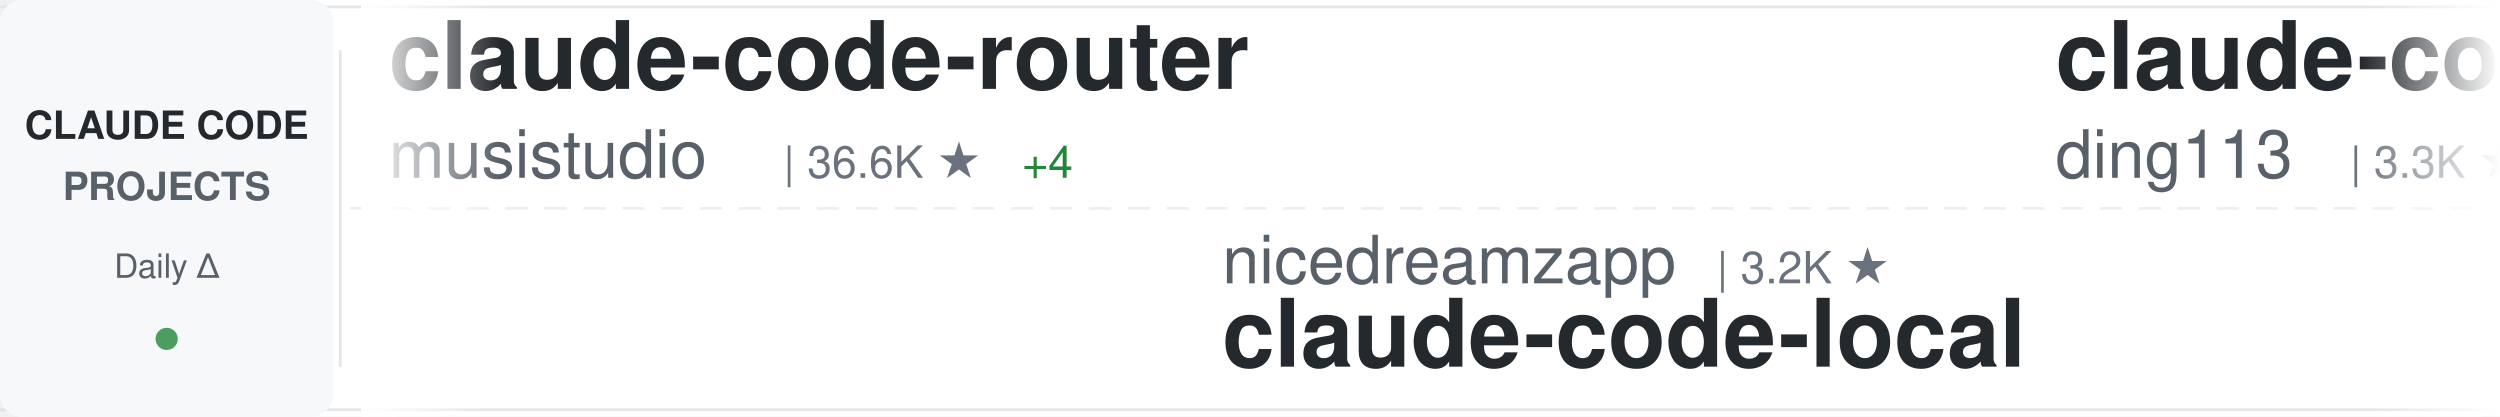
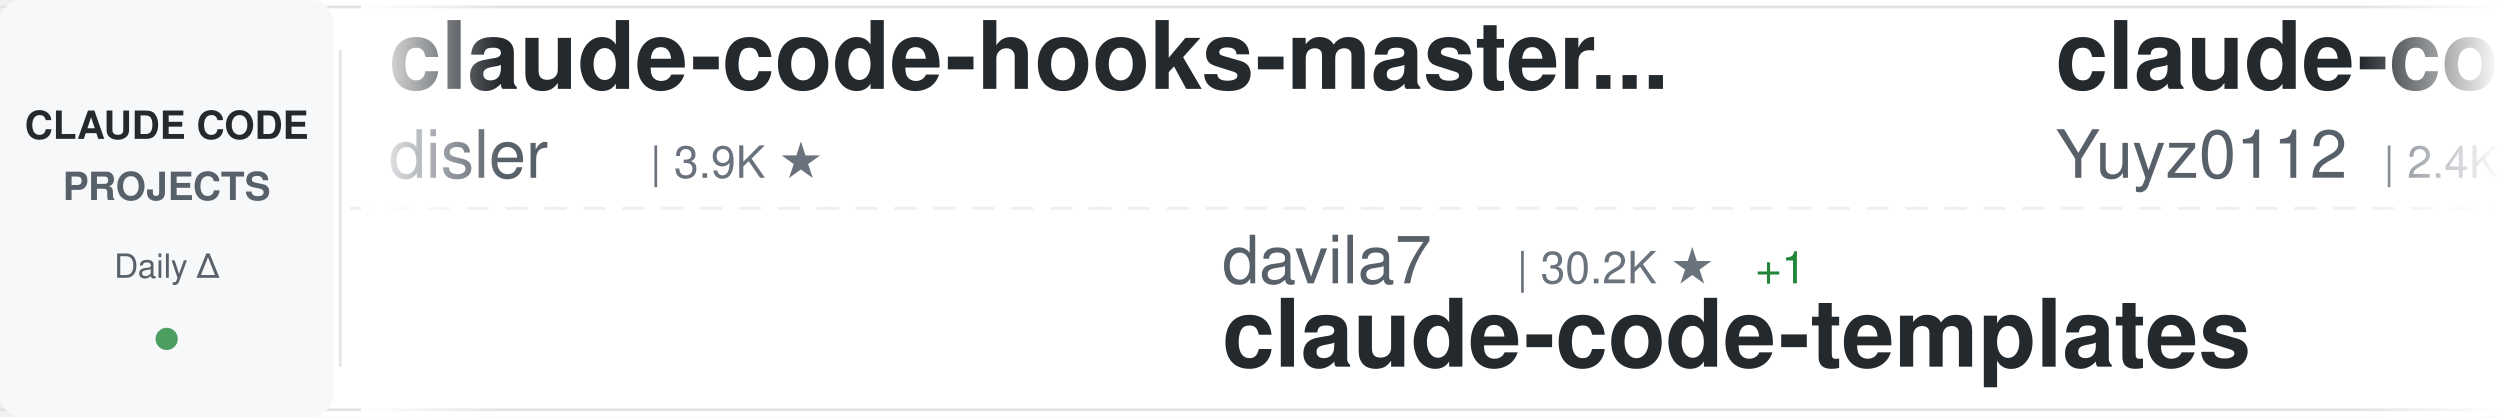
<svg xmlns="http://www.w3.org/2000/svg" width="900" height="150">
  <defs>
    <linearGradient id="awesomeLeftFade" x1="0%" y1="0%" x2="100%" y2="0%">
      <stop offset="0%" style="stop-color:#ffffff;stop-opacity:1" />
      <stop offset="100%" style="stop-color:#ffffff;stop-opacity:0" />
    </linearGradient>
    <linearGradient id="awesomeRightFade" x1="0%" y1="0%" x2="100%" y2="0%">
      <stop offset="0%" style="stop-color:#ffffff;stop-opacity:0" />
      <stop offset="100%" style="stop-color:#ffffff;stop-opacity:1" />
    </linearGradient>
  </defs>
  <rect width="900" height="150" fill="#ffffff" rx="8" />
  <rect x="0" y="2" width="900" height="1" fill="#e1e4e8" />
  <rect x="0" y="147" width="900" height="1" fill="#e1e4e8" />
  <line x1="0" y1="75" x2="900" y2="75" stroke="#e1e4e8" stroke-width="1" stroke-dasharray="8 6" opacity="0.6" />
  <rect x="0" y="0" width="120" height="150" fill="#f6f8fa" rx="8" />
  <text x="60" y="50" font-family="-apple-system, BlinkMacSystemFont, 'Segoe UI', Helvetica, Arial, sans-serif" font-size="14" font-weight="600" fill="#24292e" text-anchor="middle">CLAUDE CODE</text>
  <text x="60" y="72" font-family="-apple-system, BlinkMacSystemFont, 'Segoe UI', Helvetica, Arial, sans-serif" font-size="14" font-weight="600" fill="#586069" text-anchor="middle">PROJECTS</text>
  <text x="60" y="100" font-family="-apple-system, BlinkMacSystemFont, 'Segoe UI', Helvetica, Arial, sans-serif" font-size="12" font-weight="500" fill="#586069" text-anchor="middle">Daily Δ</text>
  <circle cx="60" cy="122" r="4" fill="#22863a" opacity="0.8" />
  <rect x="122" y="18" width="1" height="114" fill="#e1e4e8" />
  <clipPath id="awesomeTickerClip">
    <rect x="130" y="0" width="770" height="150" />
  </clipPath>
  <g clip-path="url(#awesomeTickerClip)">
    <g id="awesomeTickerItems">
      <animateTransform attributeName="transform" attributeType="XML" type="translate" from="0 0" to="-3000 0" dur="54s" repeatCount="indefinite" />
      <g transform="translate(0, 0)">
-         <text x="140" y="32" font-family="-apple-system, BlinkMacSystemFont, 'Segoe UI', Helvetica, Arial, sans-serif" font-size="34" font-weight="600" fill="#24292e">claude-code-router</text>
-         <text x="140" y="64" font-family="-apple-system, BlinkMacSystemFont, 'Segoe UI', Helvetica, Arial, sans-serif" font-size="24" font-weight="400" fill="#586069">musistudio</text>
-         <text x="282" y="64" font-family="-apple-system, BlinkMacSystemFont, 'Segoe UI', Helvetica, Arial, sans-serif" font-size="16" font-weight="500" fill="#6a737d">| 36.6K ★</text>
-         <text x="368" y="64" font-family="-apple-system, BlinkMacSystemFont, 'Segoe UI', Helvetica, Arial, sans-serif" font-size="16" font-weight="500" fill="#22863a"> +4</text>
+         <text x="140" y="32" font-family="-apple-system, BlinkMacSystemFont, 'Segoe UI', Helvetica, Arial, sans-serif" font-size="34" font-weight="600" fill="#24292e">claude-code-hooks-master...</text>
+         <text x="140" y="64" font-family="-apple-system, BlinkMacSystemFont, 'Segoe UI', Helvetica, Arial, sans-serif" font-size="24" font-weight="400" fill="#586069">disler</text>
+         <text x="234" y="64" font-family="-apple-system, BlinkMacSystemFont, 'Segoe UI', Helvetica, Arial, sans-serif" font-size="16" font-weight="500" fill="#6a737d">| 3.9K ★</text>
      </g>
      <g transform="translate(300, 0)">
-         <text x="140" y="102" font-family="-apple-system, BlinkMacSystemFont, 'Segoe UI', Helvetica, Arial, sans-serif" font-size="24" font-weight="400" fill="#586069">nicedreamzapp</text>
-         <text x="318" y="102" font-family="-apple-system, BlinkMacSystemFont, 'Segoe UI', Helvetica, Arial, sans-serif" font-size="16" font-weight="500" fill="#6a737d">| 3.2K ★</text>
-         <text x="140" y="132" font-family="-apple-system, BlinkMacSystemFont, 'Segoe UI', Helvetica, Arial, sans-serif" font-size="34" font-weight="600" fill="#24292e">claude-code-local</text>
+         <text x="140" y="102" font-family="-apple-system, BlinkMacSystemFont, 'Segoe UI', Helvetica, Arial, sans-serif" font-size="24" font-weight="400" fill="#586069">davila7</text>
+         <text x="246" y="102" font-family="-apple-system, BlinkMacSystemFont, 'Segoe UI', Helvetica, Arial, sans-serif" font-size="16" font-weight="500" fill="#6a737d">| 30.2K ★</text>
+         <text x="332" y="102" font-family="-apple-system, BlinkMacSystemFont, 'Segoe UI', Helvetica, Arial, sans-serif" font-size="16" font-weight="500" fill="#22863a"> +1</text>
+         <text x="140" y="132" font-family="-apple-system, BlinkMacSystemFont, 'Segoe UI', Helvetica, Arial, sans-serif" font-size="34" font-weight="600" fill="#24292e">claude-code-templates</text>
      </g>
      <g transform="translate(600, 0)">
-         <text x="140" y="32" font-family="-apple-system, BlinkMacSystemFont, 'Segoe UI', Helvetica, Arial, sans-serif" font-size="34" font-weight="600" fill="#24292e">claude-code-hub</text>
-         <text x="140" y="64" font-family="-apple-system, BlinkMacSystemFont, 'Segoe UI', Helvetica, Arial, sans-serif" font-size="24" font-weight="400" fill="#586069">ding113</text>
-         <text x="246" y="64" font-family="-apple-system, BlinkMacSystemFont, 'Segoe UI', Helvetica, Arial, sans-serif" font-size="16" font-weight="500" fill="#6a737d">| 3.3K ★</text>
+         <text x="140" y="32" font-family="-apple-system, BlinkMacSystemFont, 'Segoe UI', Helvetica, Arial, sans-serif" font-size="34" font-weight="600" fill="#24292e">claude-code-reverse</text>
+         <text x="140" y="64" font-family="-apple-system, BlinkMacSystemFont, 'Segoe UI', Helvetica, Arial, sans-serif" font-size="24" font-weight="400" fill="#586069">Yuyz0112</text>
+         <text x="258" y="64" font-family="-apple-system, BlinkMacSystemFont, 'Segoe UI', Helvetica, Arial, sans-serif" font-size="16" font-weight="500" fill="#6a737d">| 2.4K ★</text>
      </g>
      <g transform="translate(900, 0)">
-         <text x="140" y="102" font-family="-apple-system, BlinkMacSystemFont, 'Segoe UI', Helvetica, Arial, sans-serif" font-size="24" font-weight="400" fill="#586069">OrcaWhisper</text>
-         <text x="294" y="102" font-family="-apple-system, BlinkMacSystemFont, 'Segoe UI', Helvetica, Arial, sans-serif" font-size="16" font-weight="500" fill="#6a737d">| 90 ★</text>
-         <text x="140" y="132" font-family="-apple-system, BlinkMacSystemFont, 'Segoe UI', Helvetica, Arial, sans-serif" font-size="34" font-weight="600" fill="#24292e">Claude-Code</text>
+         <text x="140" y="102" font-family="-apple-system, BlinkMacSystemFont, 'Segoe UI', Helvetica, Arial, sans-serif" font-size="24" font-weight="400" fill="#586069">affaan-m</text>
+         <text x="258" y="102" font-family="-apple-system, BlinkMacSystemFont, 'Segoe UI', Helvetica, Arial, sans-serif" font-size="16" font-weight="500" fill="#6a737d">| 240.0K ★</text>
+         <text x="353" y="102" font-family="-apple-system, BlinkMacSystemFont, 'Segoe UI', Helvetica, Arial, sans-serif" font-size="16" font-weight="500" fill="#22863a"> +38</text>
+         <text x="140" y="132" font-family="-apple-system, BlinkMacSystemFont, 'Segoe UI', Helvetica, Arial, sans-serif" font-size="34" font-weight="600" fill="#24292e">ECC</text>
      </g>
      <g transform="translate(1200, 0)">
-         <text x="140" y="32" font-family="-apple-system, BlinkMacSystemFont, 'Segoe UI', Helvetica, Arial, sans-serif" font-size="34" font-weight="600" fill="#24292e">edmunds-claude-code</text>
-         <text x="140" y="64" font-family="-apple-system, BlinkMacSystemFont, 'Segoe UI', Helvetica, Arial, sans-serif" font-size="24" font-weight="400" fill="#586069">edmund-io</text>
-         <text x="270" y="64" font-family="-apple-system, BlinkMacSystemFont, 'Segoe UI', Helvetica, Arial, sans-serif" font-size="16" font-weight="500" fill="#6a737d">| 1.5K ★</text>
+         <text x="140" y="32" font-family="-apple-system, BlinkMacSystemFont, 'Segoe UI', Helvetica, Arial, sans-serif" font-size="34" font-weight="600" fill="#24292e">claude-code-harness</text>
+         <text x="140" y="64" font-family="-apple-system, BlinkMacSystemFont, 'Segoe UI', Helvetica, Arial, sans-serif" font-size="24" font-weight="400" fill="#586069">Chachamaru127</text>
+         <text x="318" y="64" font-family="-apple-system, BlinkMacSystemFont, 'Segoe UI', Helvetica, Arial, sans-serif" font-size="16" font-weight="500" fill="#6a737d">| 3.1K ★</text>
      </g>
      <g transform="translate(1500, 0)">
-         <text x="140" y="102" font-family="-apple-system, BlinkMacSystemFont, 'Segoe UI', Helvetica, Arial, sans-serif" font-size="24" font-weight="400" fill="#586069">OneRedOak</text>
-         <text x="270" y="102" font-family="-apple-system, BlinkMacSystemFont, 'Segoe UI', Helvetica, Arial, sans-serif" font-size="16" font-weight="500" fill="#6a737d">| 3.9K ★</text>
-         <text x="140" y="132" font-family="-apple-system, BlinkMacSystemFont, 'Segoe UI', Helvetica, Arial, sans-serif" font-size="34" font-weight="600" fill="#24292e">claude-code-workflows</text>
+         <text x="140" y="102" font-family="-apple-system, BlinkMacSystemFont, 'Segoe UI', Helvetica, Arial, sans-serif" font-size="24" font-weight="400" fill="#586069">pedrohcgs</text>
+         <text x="270" y="102" font-family="-apple-system, BlinkMacSystemFont, 'Segoe UI', Helvetica, Arial, sans-serif" font-size="16" font-weight="500" fill="#6a737d">| 1.5K ★</text>
+         <text x="347" y="102" font-family="-apple-system, BlinkMacSystemFont, 'Segoe UI', Helvetica, Arial, sans-serif" font-size="16" font-weight="500" fill="#22863a"> +1</text>
+         <text x="140" y="132" font-family="-apple-system, BlinkMacSystemFont, 'Segoe UI', Helvetica, Arial, sans-serif" font-size="34" font-weight="600" fill="#24292e">claude-code-my-workflow</text>
      </g>
      <g transform="translate(1800, 0)">
-         <text x="140" y="32" font-family="-apple-system, BlinkMacSystemFont, 'Segoe UI', Helvetica, Arial, sans-serif" font-size="34" font-weight="600" fill="#24292e">claude-code-source</text>
-         <text x="140" y="64" font-family="-apple-system, BlinkMacSystemFont, 'Segoe UI', Helvetica, Arial, sans-serif" font-size="24" font-weight="400" fill="#586069">AprilNEA</text>
-         <text x="258" y="64" font-family="-apple-system, BlinkMacSystemFont, 'Segoe UI', Helvetica, Arial, sans-serif" font-size="16" font-weight="500" fill="#6a737d">| 391 ★</text>
+         <text x="140" y="32" font-family="-apple-system, BlinkMacSystemFont, 'Segoe UI', Helvetica, Arial, sans-serif" font-size="34" font-weight="600" fill="#24292e">claude-code-telegram</text>
+         <text x="140" y="64" font-family="-apple-system, BlinkMacSystemFont, 'Segoe UI', Helvetica, Arial, sans-serif" font-size="24" font-weight="400" fill="#586069">RichardAtCT</text>
+         <text x="294" y="64" font-family="-apple-system, BlinkMacSystemFont, 'Segoe UI', Helvetica, Arial, sans-serif" font-size="16" font-weight="500" fill="#6a737d">| 2.8K ★</text>
      </g>
      <g transform="translate(2100, 0)">
-         <text x="140" y="102" font-family="-apple-system, BlinkMacSystemFont, 'Segoe UI', Helvetica, Arial, sans-serif" font-size="24" font-weight="400" fill="#586069">fazxes</text>
-         <text x="234" y="102" font-family="-apple-system, BlinkMacSystemFont, 'Segoe UI', Helvetica, Arial, sans-serif" font-size="16" font-weight="500" fill="#6a737d">| 231 ★</text>
-         <text x="140" y="132" font-family="-apple-system, BlinkMacSystemFont, 'Segoe UI', Helvetica, Arial, sans-serif" font-size="34" font-weight="600" fill="#24292e">Claude-code</text>
+         <text x="140" y="102" font-family="-apple-system, BlinkMacSystemFont, 'Segoe UI', Helvetica, Arial, sans-serif" font-size="24" font-weight="400" fill="#586069">Windy3f3f3f3f</text>
+         <text x="318" y="102" font-family="-apple-system, BlinkMacSystemFont, 'Segoe UI', Helvetica, Arial, sans-serif" font-size="16" font-weight="500" fill="#6a737d">| 2.6K ★</text>
+         <text x="395" y="102" font-family="-apple-system, BlinkMacSystemFont, 'Segoe UI', Helvetica, Arial, sans-serif" font-size="16" font-weight="500" fill="#22863a"> +1</text>
+         <text x="140" y="132" font-family="-apple-system, BlinkMacSystemFont, 'Segoe UI', Helvetica, Arial, sans-serif" font-size="34" font-weight="600" fill="#24292e">claude-code-from-scratch</text>
      </g>
      <g transform="translate(2400, 0)">
-         <text x="140" y="32" font-family="-apple-system, BlinkMacSystemFont, 'Segoe UI', Helvetica, Arial, sans-serif" font-size="34" font-weight="600" fill="#24292e">claude-code-prompts</text>
-         <text x="140" y="64" font-family="-apple-system, BlinkMacSystemFont, 'Segoe UI', Helvetica, Arial, sans-serif" font-size="24" font-weight="400" fill="#586069">repowise-dev</text>
-         <text x="306" y="64" font-family="-apple-system, BlinkMacSystemFont, 'Segoe UI', Helvetica, Arial, sans-serif" font-size="16" font-weight="500" fill="#6a737d">| 1.2K ★</text>
+         <text x="140" y="32" font-family="-apple-system, BlinkMacSystemFont, 'Segoe UI', Helvetica, Arial, sans-serif" font-size="34" font-weight="600" fill="#24292e">oh-my-claudecode</text>
+         <text x="140" y="64" font-family="-apple-system, BlinkMacSystemFont, 'Segoe UI', Helvetica, Arial, sans-serif" font-size="24" font-weight="400" fill="#586069">Yeachan-Heo</text>
+         <text x="294" y="64" font-family="-apple-system, BlinkMacSystemFont, 'Segoe UI', Helvetica, Arial, sans-serif" font-size="16" font-weight="500" fill="#6a737d">| 38.5K ★</text>
+         <text x="380" y="64" font-family="-apple-system, BlinkMacSystemFont, 'Segoe UI', Helvetica, Arial, sans-serif" font-size="16" font-weight="500" fill="#22863a"> +5</text>
      </g>
      <g transform="translate(2700, 0)">
-         <text x="140" y="102" font-family="-apple-system, BlinkMacSystemFont, 'Segoe UI', Helvetica, Arial, sans-serif" font-size="24" font-weight="400" fill="#586069">Chachamaru127</text>
-         <text x="318" y="102" font-family="-apple-system, BlinkMacSystemFont, 'Segoe UI', Helvetica, Arial, sans-serif" font-size="16" font-weight="500" fill="#6a737d">| 3.1K ★</text>
-         <text x="140" y="132" font-family="-apple-system, BlinkMacSystemFont, 'Segoe UI', Helvetica, Arial, sans-serif" font-size="34" font-weight="600" fill="#24292e">claude-code-harness</text>
+         <text x="140" y="102" font-family="-apple-system, BlinkMacSystemFont, 'Segoe UI', Helvetica, Arial, sans-serif" font-size="24" font-weight="400" fill="#586069">AprilNEA</text>
+         <text x="258" y="102" font-family="-apple-system, BlinkMacSystemFont, 'Segoe UI', Helvetica, Arial, sans-serif" font-size="16" font-weight="500" fill="#6a737d">| 391 ★</text>
+         <text x="140" y="132" font-family="-apple-system, BlinkMacSystemFont, 'Segoe UI', Helvetica, Arial, sans-serif" font-size="34" font-weight="600" fill="#24292e">claude-code-source</text>
      </g>
      <g transform="translate(3000, 0)">
-         <text x="140" y="32" font-family="-apple-system, BlinkMacSystemFont, 'Segoe UI', Helvetica, Arial, sans-serif" font-size="34" font-weight="600" fill="#24292e">claude-code-router</text>
-         <text x="140" y="64" font-family="-apple-system, BlinkMacSystemFont, 'Segoe UI', Helvetica, Arial, sans-serif" font-size="24" font-weight="400" fill="#586069">musistudio</text>
-         <text x="282" y="64" font-family="-apple-system, BlinkMacSystemFont, 'Segoe UI', Helvetica, Arial, sans-serif" font-size="16" font-weight="500" fill="#6a737d">| 36.6K ★</text>
-         <text x="368" y="64" font-family="-apple-system, BlinkMacSystemFont, 'Segoe UI', Helvetica, Arial, sans-serif" font-size="16" font-weight="500" fill="#22863a"> +4</text>
+         <text x="140" y="32" font-family="-apple-system, BlinkMacSystemFont, 'Segoe UI', Helvetica, Arial, sans-serif" font-size="34" font-weight="600" fill="#24292e">claude-code-hooks-master...</text>
+         <text x="140" y="64" font-family="-apple-system, BlinkMacSystemFont, 'Segoe UI', Helvetica, Arial, sans-serif" font-size="24" font-weight="400" fill="#586069">disler</text>
+         <text x="234" y="64" font-family="-apple-system, BlinkMacSystemFont, 'Segoe UI', Helvetica, Arial, sans-serif" font-size="16" font-weight="500" fill="#6a737d">| 3.9K ★</text>
      </g>
      <g transform="translate(3300, 0)">
-         <text x="140" y="102" font-family="-apple-system, BlinkMacSystemFont, 'Segoe UI', Helvetica, Arial, sans-serif" font-size="24" font-weight="400" fill="#586069">nicedreamzapp</text>
-         <text x="318" y="102" font-family="-apple-system, BlinkMacSystemFont, 'Segoe UI', Helvetica, Arial, sans-serif" font-size="16" font-weight="500" fill="#6a737d">| 3.2K ★</text>
-         <text x="140" y="132" font-family="-apple-system, BlinkMacSystemFont, 'Segoe UI', Helvetica, Arial, sans-serif" font-size="34" font-weight="600" fill="#24292e">claude-code-local</text>
+         <text x="140" y="102" font-family="-apple-system, BlinkMacSystemFont, 'Segoe UI', Helvetica, Arial, sans-serif" font-size="24" font-weight="400" fill="#586069">davila7</text>
+         <text x="246" y="102" font-family="-apple-system, BlinkMacSystemFont, 'Segoe UI', Helvetica, Arial, sans-serif" font-size="16" font-weight="500" fill="#6a737d">| 30.2K ★</text>
+         <text x="332" y="102" font-family="-apple-system, BlinkMacSystemFont, 'Segoe UI', Helvetica, Arial, sans-serif" font-size="16" font-weight="500" fill="#22863a"> +1</text>
+         <text x="140" y="132" font-family="-apple-system, BlinkMacSystemFont, 'Segoe UI', Helvetica, Arial, sans-serif" font-size="34" font-weight="600" fill="#24292e">claude-code-templates</text>
      </g>
      <g transform="translate(3600, 0)">
-         <text x="140" y="32" font-family="-apple-system, BlinkMacSystemFont, 'Segoe UI', Helvetica, Arial, sans-serif" font-size="34" font-weight="600" fill="#24292e">claude-code-hub</text>
-         <text x="140" y="64" font-family="-apple-system, BlinkMacSystemFont, 'Segoe UI', Helvetica, Arial, sans-serif" font-size="24" font-weight="400" fill="#586069">ding113</text>
-         <text x="246" y="64" font-family="-apple-system, BlinkMacSystemFont, 'Segoe UI', Helvetica, Arial, sans-serif" font-size="16" font-weight="500" fill="#6a737d">| 3.3K ★</text>
+         <text x="140" y="32" font-family="-apple-system, BlinkMacSystemFont, 'Segoe UI', Helvetica, Arial, sans-serif" font-size="34" font-weight="600" fill="#24292e">claude-code-reverse</text>
+         <text x="140" y="64" font-family="-apple-system, BlinkMacSystemFont, 'Segoe UI', Helvetica, Arial, sans-serif" font-size="24" font-weight="400" fill="#586069">Yuyz0112</text>
+         <text x="258" y="64" font-family="-apple-system, BlinkMacSystemFont, 'Segoe UI', Helvetica, Arial, sans-serif" font-size="16" font-weight="500" fill="#6a737d">| 2.4K ★</text>
      </g>
      <g transform="translate(3900, 0)">
-         <text x="140" y="102" font-family="-apple-system, BlinkMacSystemFont, 'Segoe UI', Helvetica, Arial, sans-serif" font-size="24" font-weight="400" fill="#586069">OrcaWhisper</text>
-         <text x="294" y="102" font-family="-apple-system, BlinkMacSystemFont, 'Segoe UI', Helvetica, Arial, sans-serif" font-size="16" font-weight="500" fill="#6a737d">| 90 ★</text>
-         <text x="140" y="132" font-family="-apple-system, BlinkMacSystemFont, 'Segoe UI', Helvetica, Arial, sans-serif" font-size="34" font-weight="600" fill="#24292e">Claude-Code</text>
+         <text x="140" y="102" font-family="-apple-system, BlinkMacSystemFont, 'Segoe UI', Helvetica, Arial, sans-serif" font-size="24" font-weight="400" fill="#586069">affaan-m</text>
+         <text x="258" y="102" font-family="-apple-system, BlinkMacSystemFont, 'Segoe UI', Helvetica, Arial, sans-serif" font-size="16" font-weight="500" fill="#6a737d">| 240.0K ★</text>
+         <text x="353" y="102" font-family="-apple-system, BlinkMacSystemFont, 'Segoe UI', Helvetica, Arial, sans-serif" font-size="16" font-weight="500" fill="#22863a"> +38</text>
+         <text x="140" y="132" font-family="-apple-system, BlinkMacSystemFont, 'Segoe UI', Helvetica, Arial, sans-serif" font-size="34" font-weight="600" fill="#24292e">ECC</text>
      </g>
    </g>
  </g>
  <rect x="130" y="0" width="50" height="150" fill="url(#awesomeLeftFade)" />
  <rect x="850" y="0" width="50" height="150" fill="url(#awesomeRightFade)" />
</svg>
